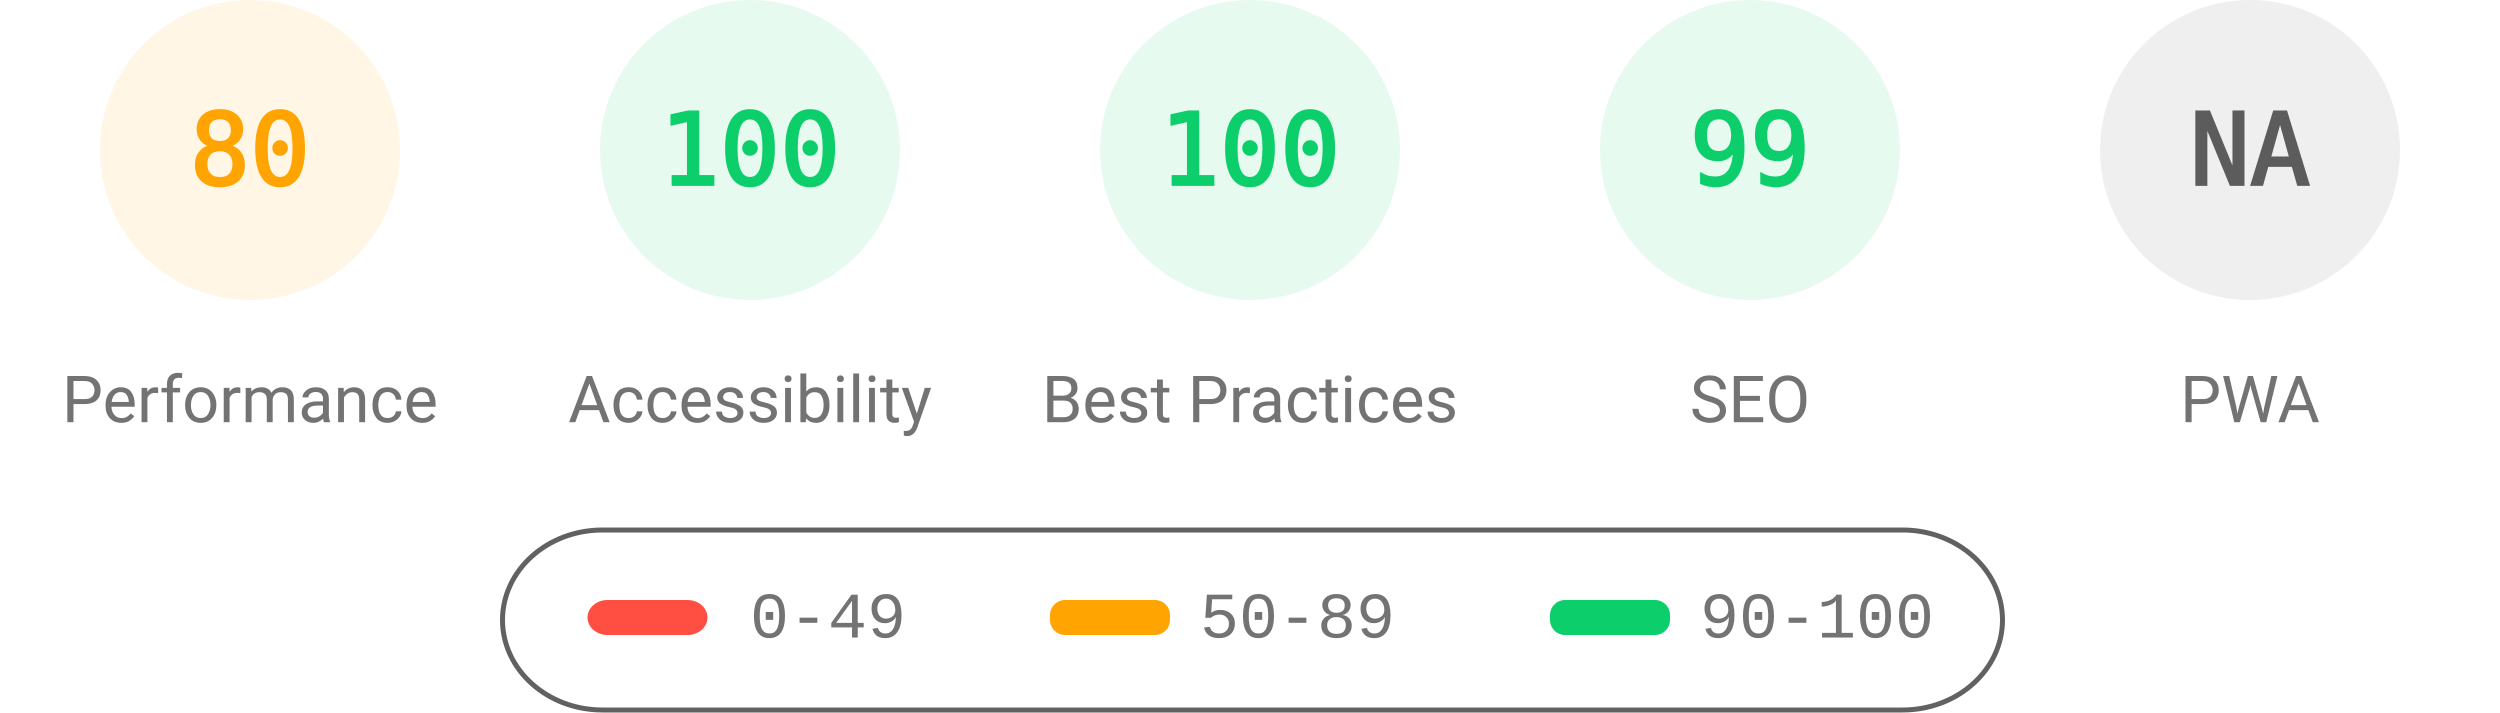
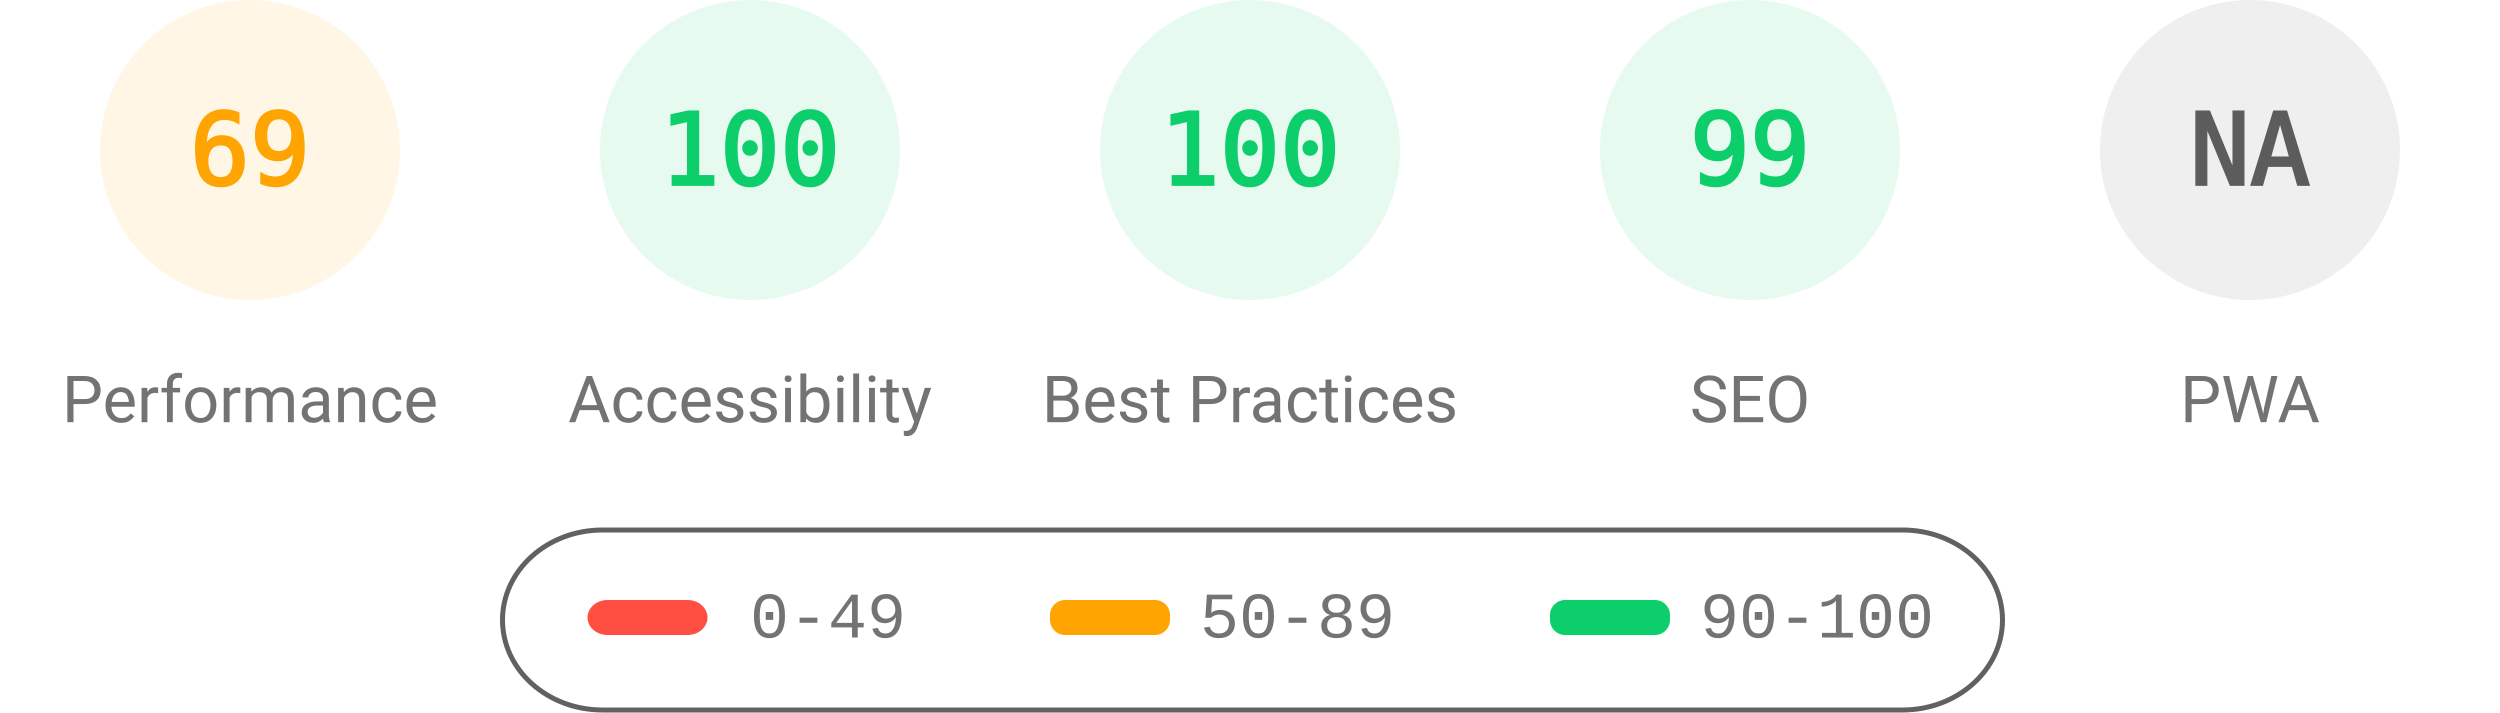
<svg xmlns="http://www.w3.org/2000/svg" fill="none" width="1000" height="285">
  <style>.gauge-base{opacity:.1}.gauge-arc{fill:none;animation-delay:250ms;stroke-linecap:round;transform:rotate(-90deg);transform-origin:100px 60px;animation:load-gauge 1s ease forwards}.guage-text{font-size:40px;font-family:monospace;text-align:center}.guage-red{color:#ff4e42;fill:#ff4e42;stroke:#ff4e42}.guage-orange{color:#ffa400;fill:#ffa400;stroke:#ffa400}.guage-green{color:#0cce6b;fill:#0cce6b;stroke:#0cce6b}.guage-undefined{color:#5c5c5c;fill:#5c5c5c;stroke:#5c5c5c}.guage-title{color:#737373;fill:#737373;stroke:none;font-size:26px;line-height:26px;font-family:Roboto,Halvetica,Arial,sans-serif}@keyframes load-gauge{from{stroke-dasharray:0 352.858}}</style>
  <svg class="guage-div guage-perf guage-orange" viewBox="0 0 200 200" width="200" height="200">
    <circle class="gauge-base" r="56" cx="100" cy="60" stroke-width="8" />
-     <circle class="gauge-arc guage-arc-1" r="56" cx="100" cy="60" stroke-width="8" style="stroke-dasharray:281.486,351.858" />
-     <text class="guage-text" x="100" y="60" alignment-baseline="central" dominant-baseline="central" text-anchor="middle">80</text>
+     <circle class="gauge-arc guage-arc-1" r="56" cx="100" cy="60" stroke-width="8" style="stroke-dasharray:242.782,351.858" />
+     <text class="guage-text" x="100" y="60" alignment-baseline="central" dominant-baseline="central" text-anchor="middle">69</text>
    <text class="guage-title" x="100" y="160" alignment-baseline="central" dominant-baseline="central" text-anchor="middle">Performance</text>
  </svg>
  <svg class="guage-div guage-acc guage-green" viewBox="0 0 200 200" width="200" height="200" x="200">
    <circle class="gauge-base" r="56" cx="100" cy="60" stroke-width="8" />
    <circle class="gauge-arc guage-arc-2" r="56" cx="100" cy="60" stroke-width="8" style="stroke-dasharray:351.858,351.858" />
    <text class="guage-text" x="100" y="60" alignment-baseline="central" dominant-baseline="central" text-anchor="middle">100</text>
    <text class="guage-title" x="100" y="160" alignment-baseline="central" dominant-baseline="central" text-anchor="middle">Accessibility</text>
  </svg>
  <svg class="guage-div guage-best guage-green" viewBox="0 0 200 200" width="200" height="200" x="400">
    <circle class="gauge-base" r="56" cx="100" cy="60" stroke-width="8" />
    <circle class="gauge-arc guage-arc-3" r="56" cx="100" cy="60" stroke-width="8" style="stroke-dasharray:351.858,351.858" />
    <text class="guage-text" x="100" y="60" alignment-baseline="central" dominant-baseline="central" text-anchor="middle">100</text>
    <text class="guage-title" x="100" y="160" alignment-baseline="central" dominant-baseline="central" text-anchor="middle">Best Practices</text>
  </svg>
  <svg class="guage-div guage-seo guage-green" viewBox="0 0 200 200" width="200" height="200" x="600">
    <circle class="gauge-base" r="56" cx="100" cy="60" stroke-width="8" />
    <circle class="gauge-arc guage-arc-4" r="56" cx="100" cy="60" stroke-width="8" style="stroke-dasharray:348.339,351.858" />
    <text class="guage-text" x="100" y="60" alignment-baseline="central" dominant-baseline="central" text-anchor="middle">99</text>
    <text class="guage-title" x="100" y="160" alignment-baseline="central" dominant-baseline="central" text-anchor="middle">SEO</text>
  </svg>
  <svg class="guage-div guage-pwa guage-undefined" viewBox="0 0 200 200" width="200" height="200" x="800">
    <circle class="gauge-base" r="56" cx="100" cy="60" stroke-width="8" />
    <circle class="gauge-arc guage-arc-4" r="56" cx="100" cy="60" stroke-width="8" style="stroke-dasharray:351.858,351.858" />
    <text class="guage-text" x="100" y="60" alignment-baseline="central" dominant-baseline="central" text-anchor="middle">NA</text>
    <text class="guage-title" x="100" y="160" alignment-baseline="central" dominant-baseline="central" text-anchor="middle">PWA</text>
  </svg>
  <svg width="604" height="76" x="200" y="210">
    <path fill="none" id="canvas_background" d="M-1-1h604v80H-1z" />
    <rect fill-opacity="0" stroke="#616161" stroke-width="2" rx="40" id="svg_2" height="72" width="600" y="2" x="1" fill="#000" />
    <rect stroke="#000" rx="8" id="svg_3" height="14" width="48" y="30" x="35" stroke-opacity="null" stroke-width="0" fill="#ff4e42" />
    <rect stroke="#000" rx="6" id="svg_4" height="14" width="48" y="30" x="220" stroke-opacity="null" stroke-width="0" fill="#ffa400" />
    <rect stroke="#000" rx="6" id="svg_5" height="14" width="48" y="30" x="420" stroke-opacity="null" stroke-width="0" fill="#0cce6b" />
    <text xml:space="preserve" text-anchor="start" font-family="'Courier New', Courier, monospace" font-size="26" id="svg_6" y="45" x="100" stroke-opacity="null" stroke-width="0" stroke="#000" fill="#737373">0-49</text>
    <text xml:space="preserve" text-anchor="start" font-family="'Courier New', Courier, monospace" font-size="26" id="svg_7" y="45" x="280" stroke-opacity="null" stroke-width="0" stroke="#000" fill="#737373">50-89</text>
    <text xml:space="preserve" text-anchor="start" font-family="'Courier New', Courier, monospace" font-size="26" id="svg_8" y="45" x="480" stroke-opacity="null" stroke-width="0" stroke="#000" fill="#737373">90-100</text>
  </svg>
</svg>
